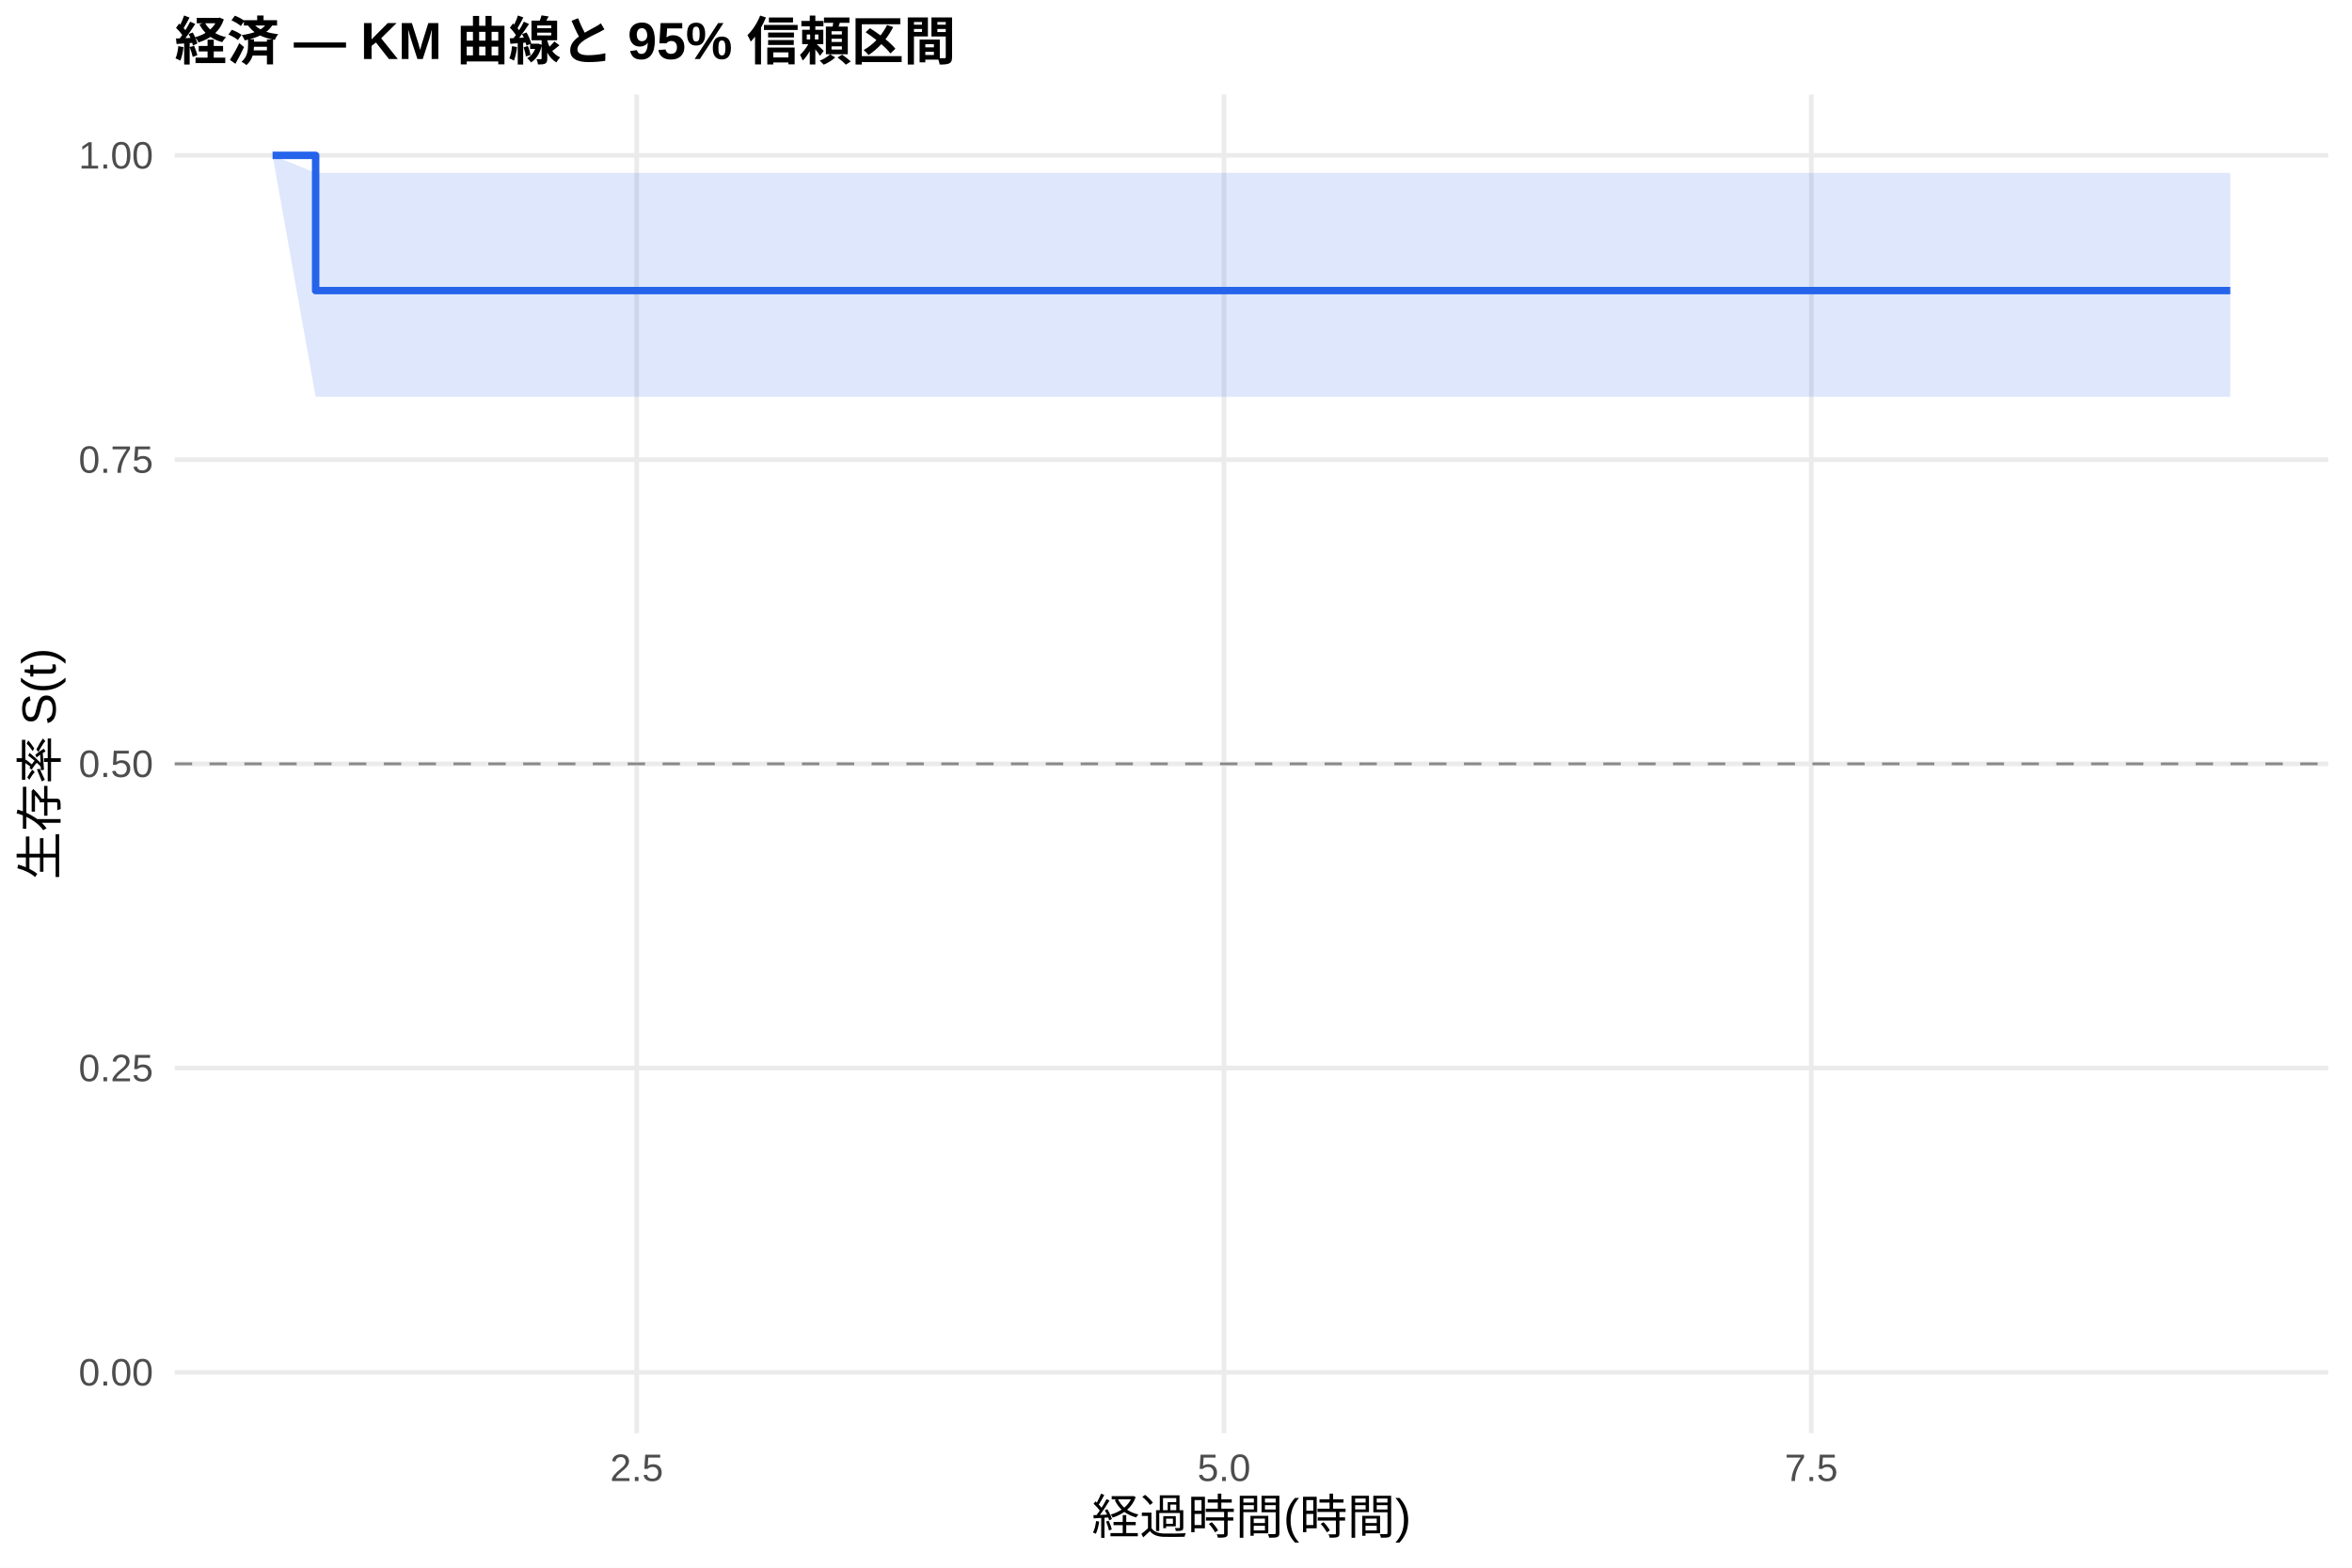
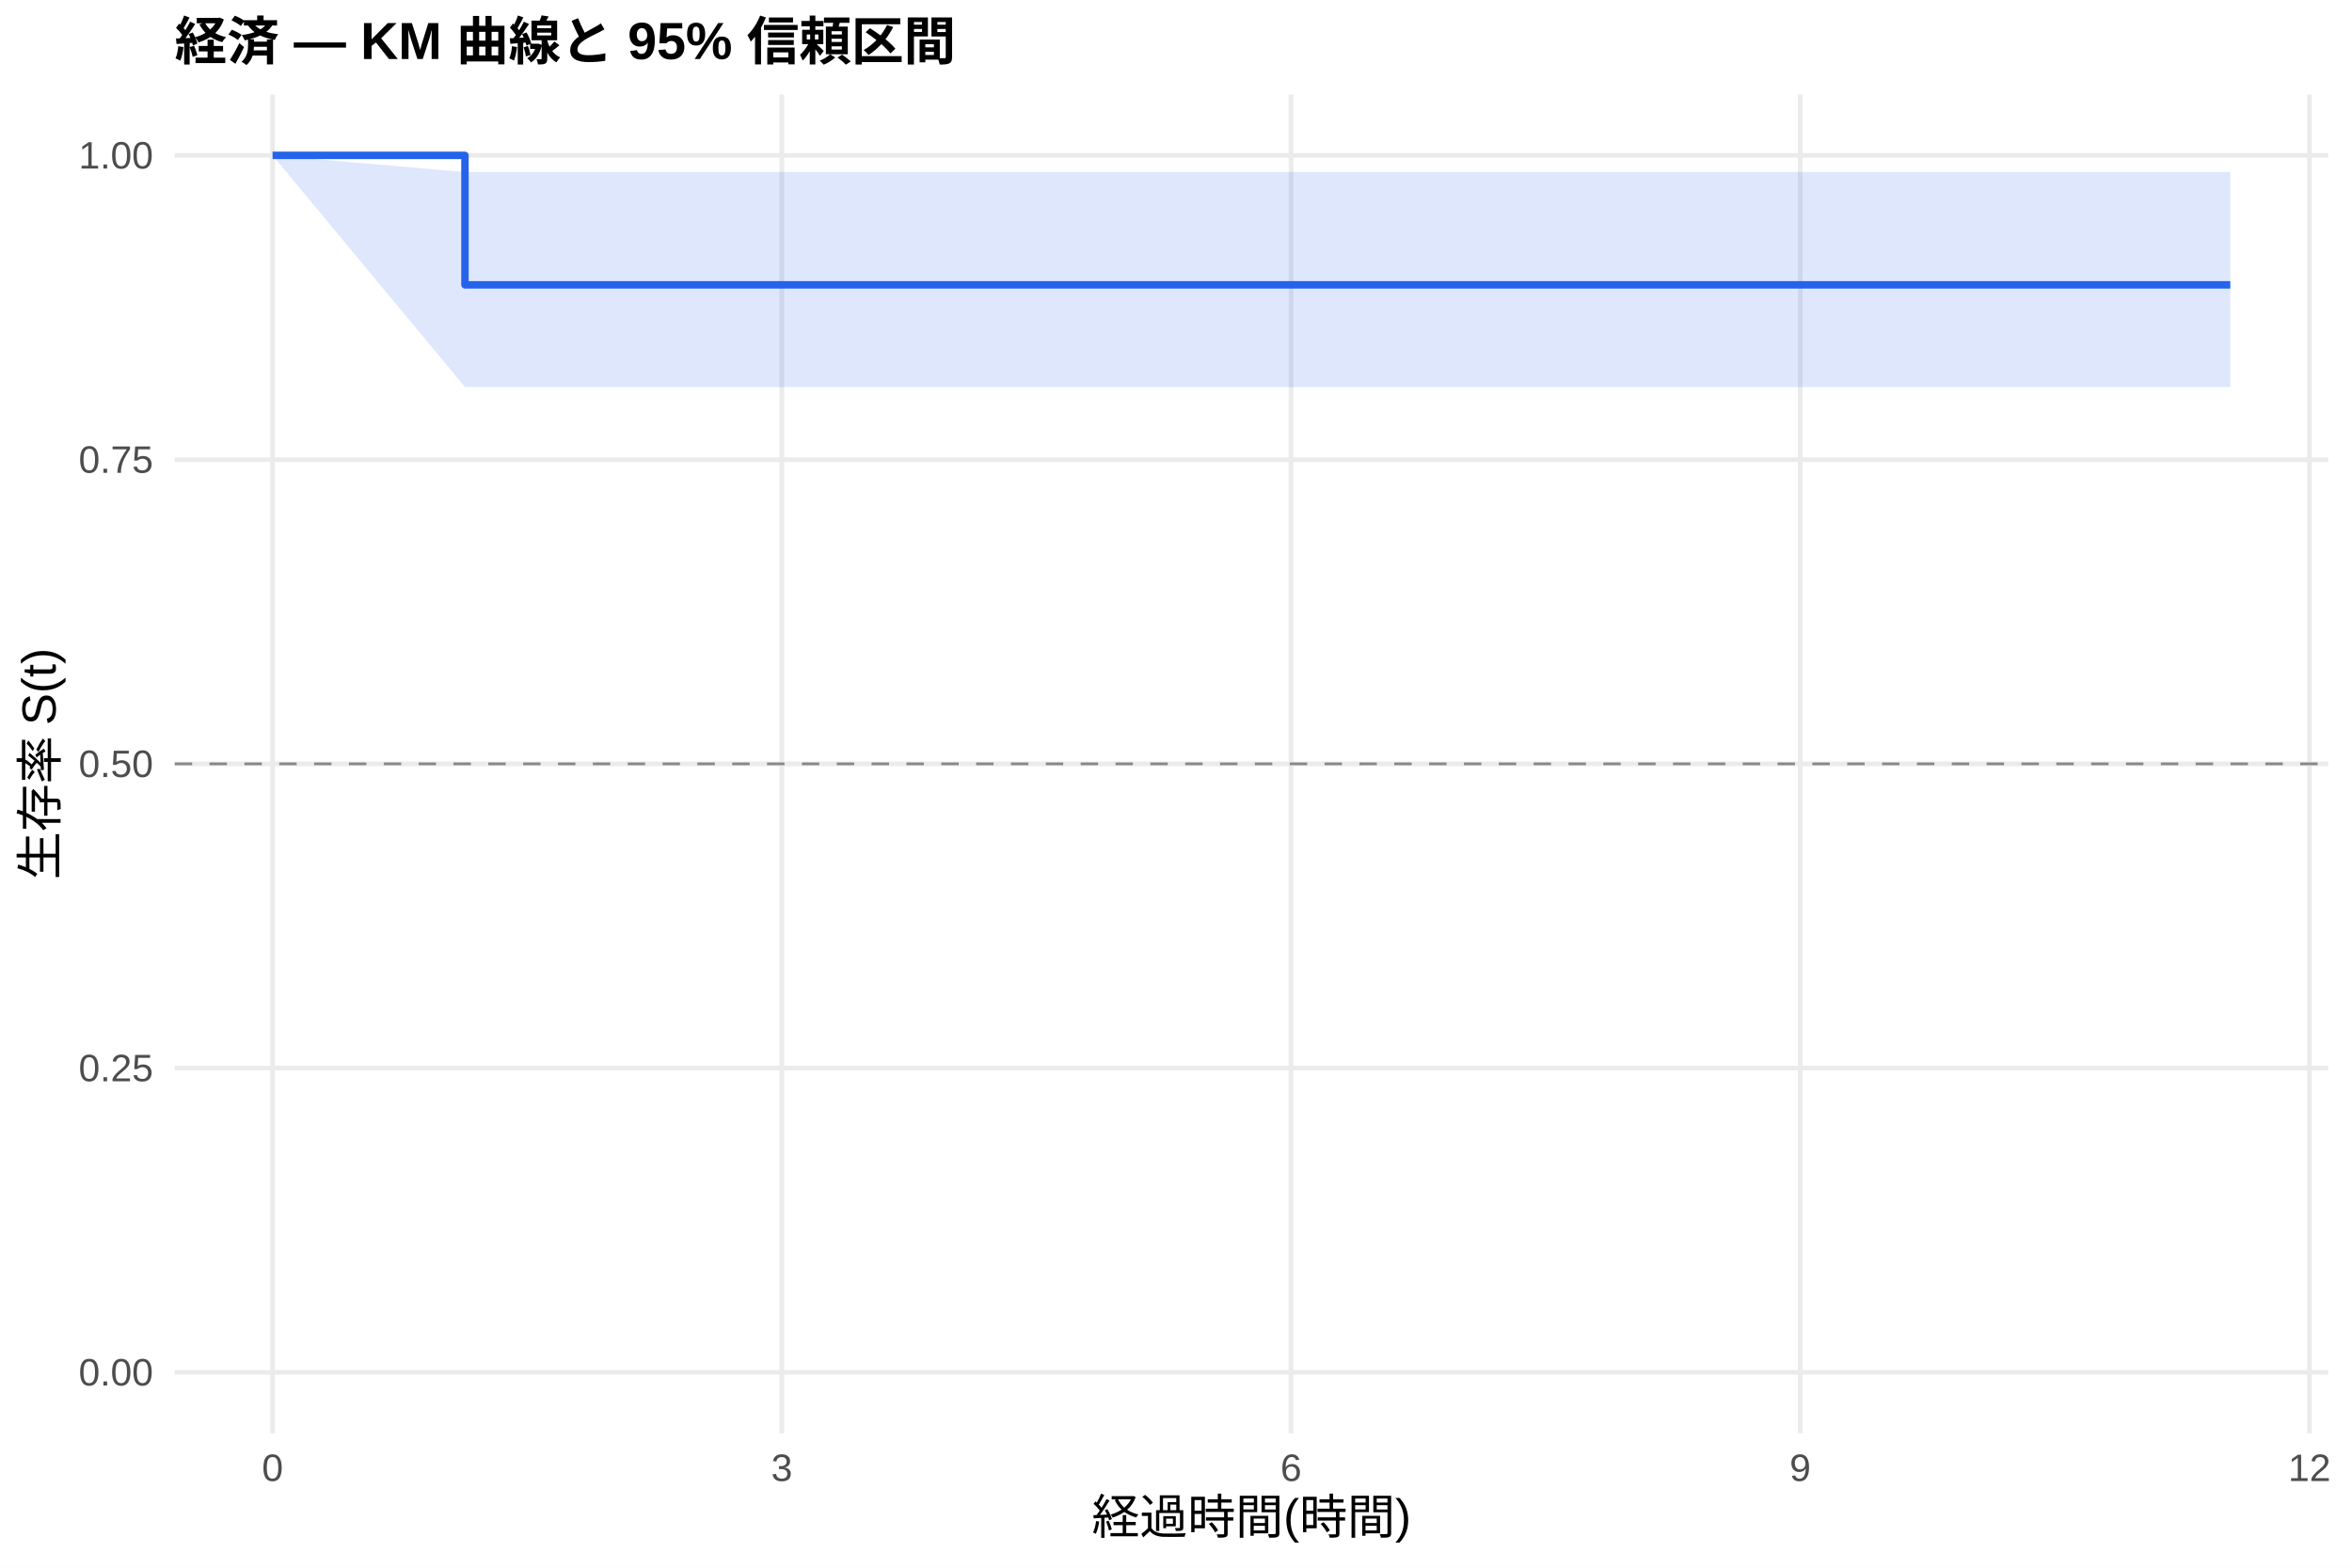
<svg xmlns="http://www.w3.org/2000/svg" width="540.00pt" height="360.00pt" viewBox="0 0 540.00 360.00">
  <g class="svglite">
    <defs>
      <style type="text/css">
    .svglite line, .svglite polyline, .svglite polygon, .svglite path, .svglite rect, .svglite circle {
      fill: none;
      stroke: #000000;
      stroke-linecap: round;
      stroke-linejoin: round;
      stroke-miterlimit: 10.00;
    }
    .svglite text {
      white-space: pre;
    }
    .svglite g.glyphgroup path {
      fill: inherit;
      stroke: none;
    }
  </style>
    </defs>
    <rect width="100%" height="100%" style="stroke: none; fill: #FFFFFF;" />
    <defs>
      <clipPath id="cpMC4wMHw1NDAuMDB8MC4wMHwzNjAuMDA=">
        <rect x="0.00" y="0.00" width="540.00" height="360.00" />
      </clipPath>
    </defs>
    <g clip-path="url(#cpMC4wMHw1NDAuMDB8MC4wMHwzNjAuMDA=)">
      <rect x="0" y="0.00" width="540.00" height="360.00" style="stroke-width: 1.07; stroke: none; fill: #FFFFFF;" />
    </g>
    <defs>
      <clipPath id="cpNDAuMTF8NTM0LjUyfDIxLjcxfDMyOS4xMg==">
        <rect x="40.11" y="21.71" width="494.41" height="307.41" />
      </clipPath>
    </defs>
    <g clip-path="url(#cpNDAuMTF8NTM0LjUyfDIxLjcxfDMyOS4xMg==)">
      <polyline points="40.11,315.14 534.52,315.14 " style="stroke-width: 1.07; stroke: #EBEBEB; stroke-linecap: butt;" />
      <polyline points="40.11,245.28 534.52,245.28 " style="stroke-width: 1.07; stroke: #EBEBEB; stroke-linecap: butt;" />
      <polyline points="40.11,175.41 534.52,175.41 " style="stroke-width: 1.07; stroke: #EBEBEB; stroke-linecap: butt;" />
      <polyline points="40.11,105.55 534.52,105.55 " style="stroke-width: 1.07; stroke: #EBEBEB; stroke-linecap: butt;" />
      <polyline points="40.11,35.68 534.52,35.68 " style="stroke-width: 1.07; stroke: #EBEBEB; stroke-linecap: butt;" />
-       <polyline points="146.18,329.12 146.18,21.71 " style="stroke-width: 1.07; stroke: #EBEBEB; stroke-linecap: butt;" />
-       <polyline points="281.02,329.12 281.02,21.71 " style="stroke-width: 1.07; stroke: #EBEBEB; stroke-linecap: butt;" />
-       <polyline points="415.86,329.12 415.86,21.71 " style="stroke-width: 1.07; stroke: #EBEBEB; stroke-linecap: butt;" />
-       <polygon points="62.58,35.68 72.47,39.70 331.36,39.70 512.05,39.70 512.05,91.11 331.36,91.11 72.47,91.11 62.58,35.68 " style="stroke-width: 0.00; stroke: none; stroke-linecap: butt; fill: #2563EB; fill-opacity: 0.15;" />
-       <polyline points="62.58,35.68 72.47,39.70 331.36,39.70 512.05,39.70 " style="stroke-width: 1.07; stroke: none; stroke-linecap: butt;" />
-       <polyline points="512.05,91.11 331.36,91.11 72.47,91.11 62.58,35.68 " style="stroke-width: 1.07; stroke: none; stroke-linecap: butt;" />
-       <polyline points="62.58,35.68 72.47,35.68 72.47,66.73 331.36,66.73 331.36,66.73 512.05,66.73 512.05,66.73 " style="stroke-width: 1.71; stroke: #2563EB; stroke-linecap: butt;" />
+       <polyline points="62.58,329.12 62.58,21.71 " style="stroke-width: 1.07; stroke: #EBEBEB; stroke-linecap: butt;" />
+       <polyline points="179.50,329.12 179.50,21.71 " style="stroke-width: 1.07; stroke: #EBEBEB; stroke-linecap: butt;" />
+       <polyline points="296.41,329.12 296.41,21.71 " style="stroke-width: 1.07; stroke: #EBEBEB; stroke-linecap: butt;" />
+       <polyline points="413.32,329.12 413.32,21.71 " style="stroke-width: 1.07; stroke: #EBEBEB; stroke-linecap: butt;" />
+       <polyline points="530.23,329.12 530.23,21.71 " style="stroke-width: 1.07; stroke: #EBEBEB; stroke-linecap: butt;" />
+       <polygon points="62.58,35.68 106.75,39.52 187.29,39.52 381.49,39.52 512.05,39.52 512.05,88.87 381.49,88.87 187.29,88.87 106.75,88.87 62.58,35.68 " style="stroke-width: 0.00; stroke: none; stroke-linecap: butt; fill: #2563EB; fill-opacity: 0.15;" />
+       <polyline points="62.58,35.68 106.75,39.52 187.29,39.52 381.49,39.52 512.05,39.52 " style="stroke-width: 1.07; stroke: none; stroke-linecap: butt;" />
+       <polyline points="512.05,88.87 381.49,88.87 187.29,88.87 106.75,88.87 62.58,35.68 " style="stroke-width: 1.07; stroke: none; stroke-linecap: butt;" />
+       <polyline points="62.58,35.68 106.75,35.68 106.75,65.41 187.29,65.41 187.29,65.41 381.49,65.41 381.49,65.41 512.05,65.41 512.05,65.41 " style="stroke-width: 1.71; stroke: #2563EB; stroke-linecap: butt;" />
      <line x1="40.11" y1="175.41" x2="534.52" y2="175.41" style="stroke-width: 0.64; stroke: #888888; stroke-dasharray: 4.00,4.00; stroke-linecap: butt;" />
    </g>
    <g clip-path="url(#cpMC4wMHw1NDAuMDB8MC4wMHwzNjAuMDA=)">
      <text x="35.18" y="318.17" text-anchor="end" style="font-size: 8.80px;fill: #4D4D4D; font-family: &quot;Liberation Sans&quot;;" textLength="17.11px" lengthAdjust="spacingAndGlyphs">0.00</text>
      <text x="35.18" y="248.30" text-anchor="end" style="font-size: 8.80px;fill: #4D4D4D; font-family: &quot;Liberation Sans&quot;;" textLength="17.11px" lengthAdjust="spacingAndGlyphs">0.25</text>
      <text x="35.18" y="178.44" text-anchor="end" style="font-size: 8.80px;fill: #4D4D4D; font-family: &quot;Liberation Sans&quot;;" textLength="17.11px" lengthAdjust="spacingAndGlyphs">0.50</text>
      <text x="35.18" y="108.57" text-anchor="end" style="font-size: 8.80px;fill: #4D4D4D; font-family: &quot;Liberation Sans&quot;;" textLength="17.11px" lengthAdjust="spacingAndGlyphs">0.75</text>
      <text x="35.18" y="38.71" text-anchor="end" style="font-size: 8.80px;fill: #4D4D4D; font-family: &quot;Liberation Sans&quot;;" textLength="17.11px" lengthAdjust="spacingAndGlyphs">1.00</text>
-       <text x="146.18" y="340.10" text-anchor="middle" style="font-size: 8.80px;fill: #4D4D4D; font-family: &quot;Liberation Sans&quot;;" textLength="12.22px" lengthAdjust="spacingAndGlyphs">2.5</text>
-       <text x="281.02" y="340.10" text-anchor="middle" style="font-size: 8.80px;fill: #4D4D4D; font-family: &quot;Liberation Sans&quot;;" textLength="12.22px" lengthAdjust="spacingAndGlyphs">5.0</text>
-       <text x="415.86" y="340.10" text-anchor="middle" style="font-size: 8.80px;fill: #4D4D4D; font-family: &quot;Liberation Sans&quot;;" textLength="12.22px" lengthAdjust="spacingAndGlyphs">7.5</text>
+       <text x="62.58" y="340.10" text-anchor="middle" style="font-size: 8.80px;fill: #4D4D4D; font-family: &quot;Liberation Sans&quot;;" textLength="4.89px" lengthAdjust="spacingAndGlyphs">0</text>
+       <text x="179.50" y="340.10" text-anchor="middle" style="font-size: 8.80px;fill: #4D4D4D; font-family: &quot;Liberation Sans&quot;;" textLength="4.89px" lengthAdjust="spacingAndGlyphs">3</text>
+       <text x="296.41" y="340.10" text-anchor="middle" style="font-size: 8.80px;fill: #4D4D4D; font-family: &quot;Liberation Sans&quot;;" textLength="4.89px" lengthAdjust="spacingAndGlyphs">6</text>
+       <text x="413.32" y="340.10" text-anchor="middle" style="font-size: 8.80px;fill: #4D4D4D; font-family: &quot;Liberation Sans&quot;;" textLength="4.89px" lengthAdjust="spacingAndGlyphs">9</text>
+       <text x="530.23" y="340.10" text-anchor="middle" style="font-size: 8.80px;fill: #4D4D4D; font-family: &quot;Liberation Sans&quot;;" textLength="9.78px" lengthAdjust="spacingAndGlyphs">12</text>
      <text x="287.32" y="352.24" text-anchor="middle" style="font-size: 11.00px; font-family: &quot;Liberation Sans&quot;;" textLength="73.31px" lengthAdjust="spacingAndGlyphs">経過時間(時間)</text>
      <text transform="translate(13.05,175.41) rotate(-90)" text-anchor="middle" style="font-size: 11.00px; font-family: &quot;Liberation Sans&quot;;" textLength="53.78px" lengthAdjust="spacingAndGlyphs">生存率 S(t)</text>
      <text x="40.11" y="13.74" style="font-size: 12.00px; font-weight: bold; font-family: &quot;Liberation Sans&quot;;" textLength="179.33px" lengthAdjust="spacingAndGlyphs">経済 — KM 曲線と 95% 信頼区間</text>
    </g>
  </g>
</svg>
